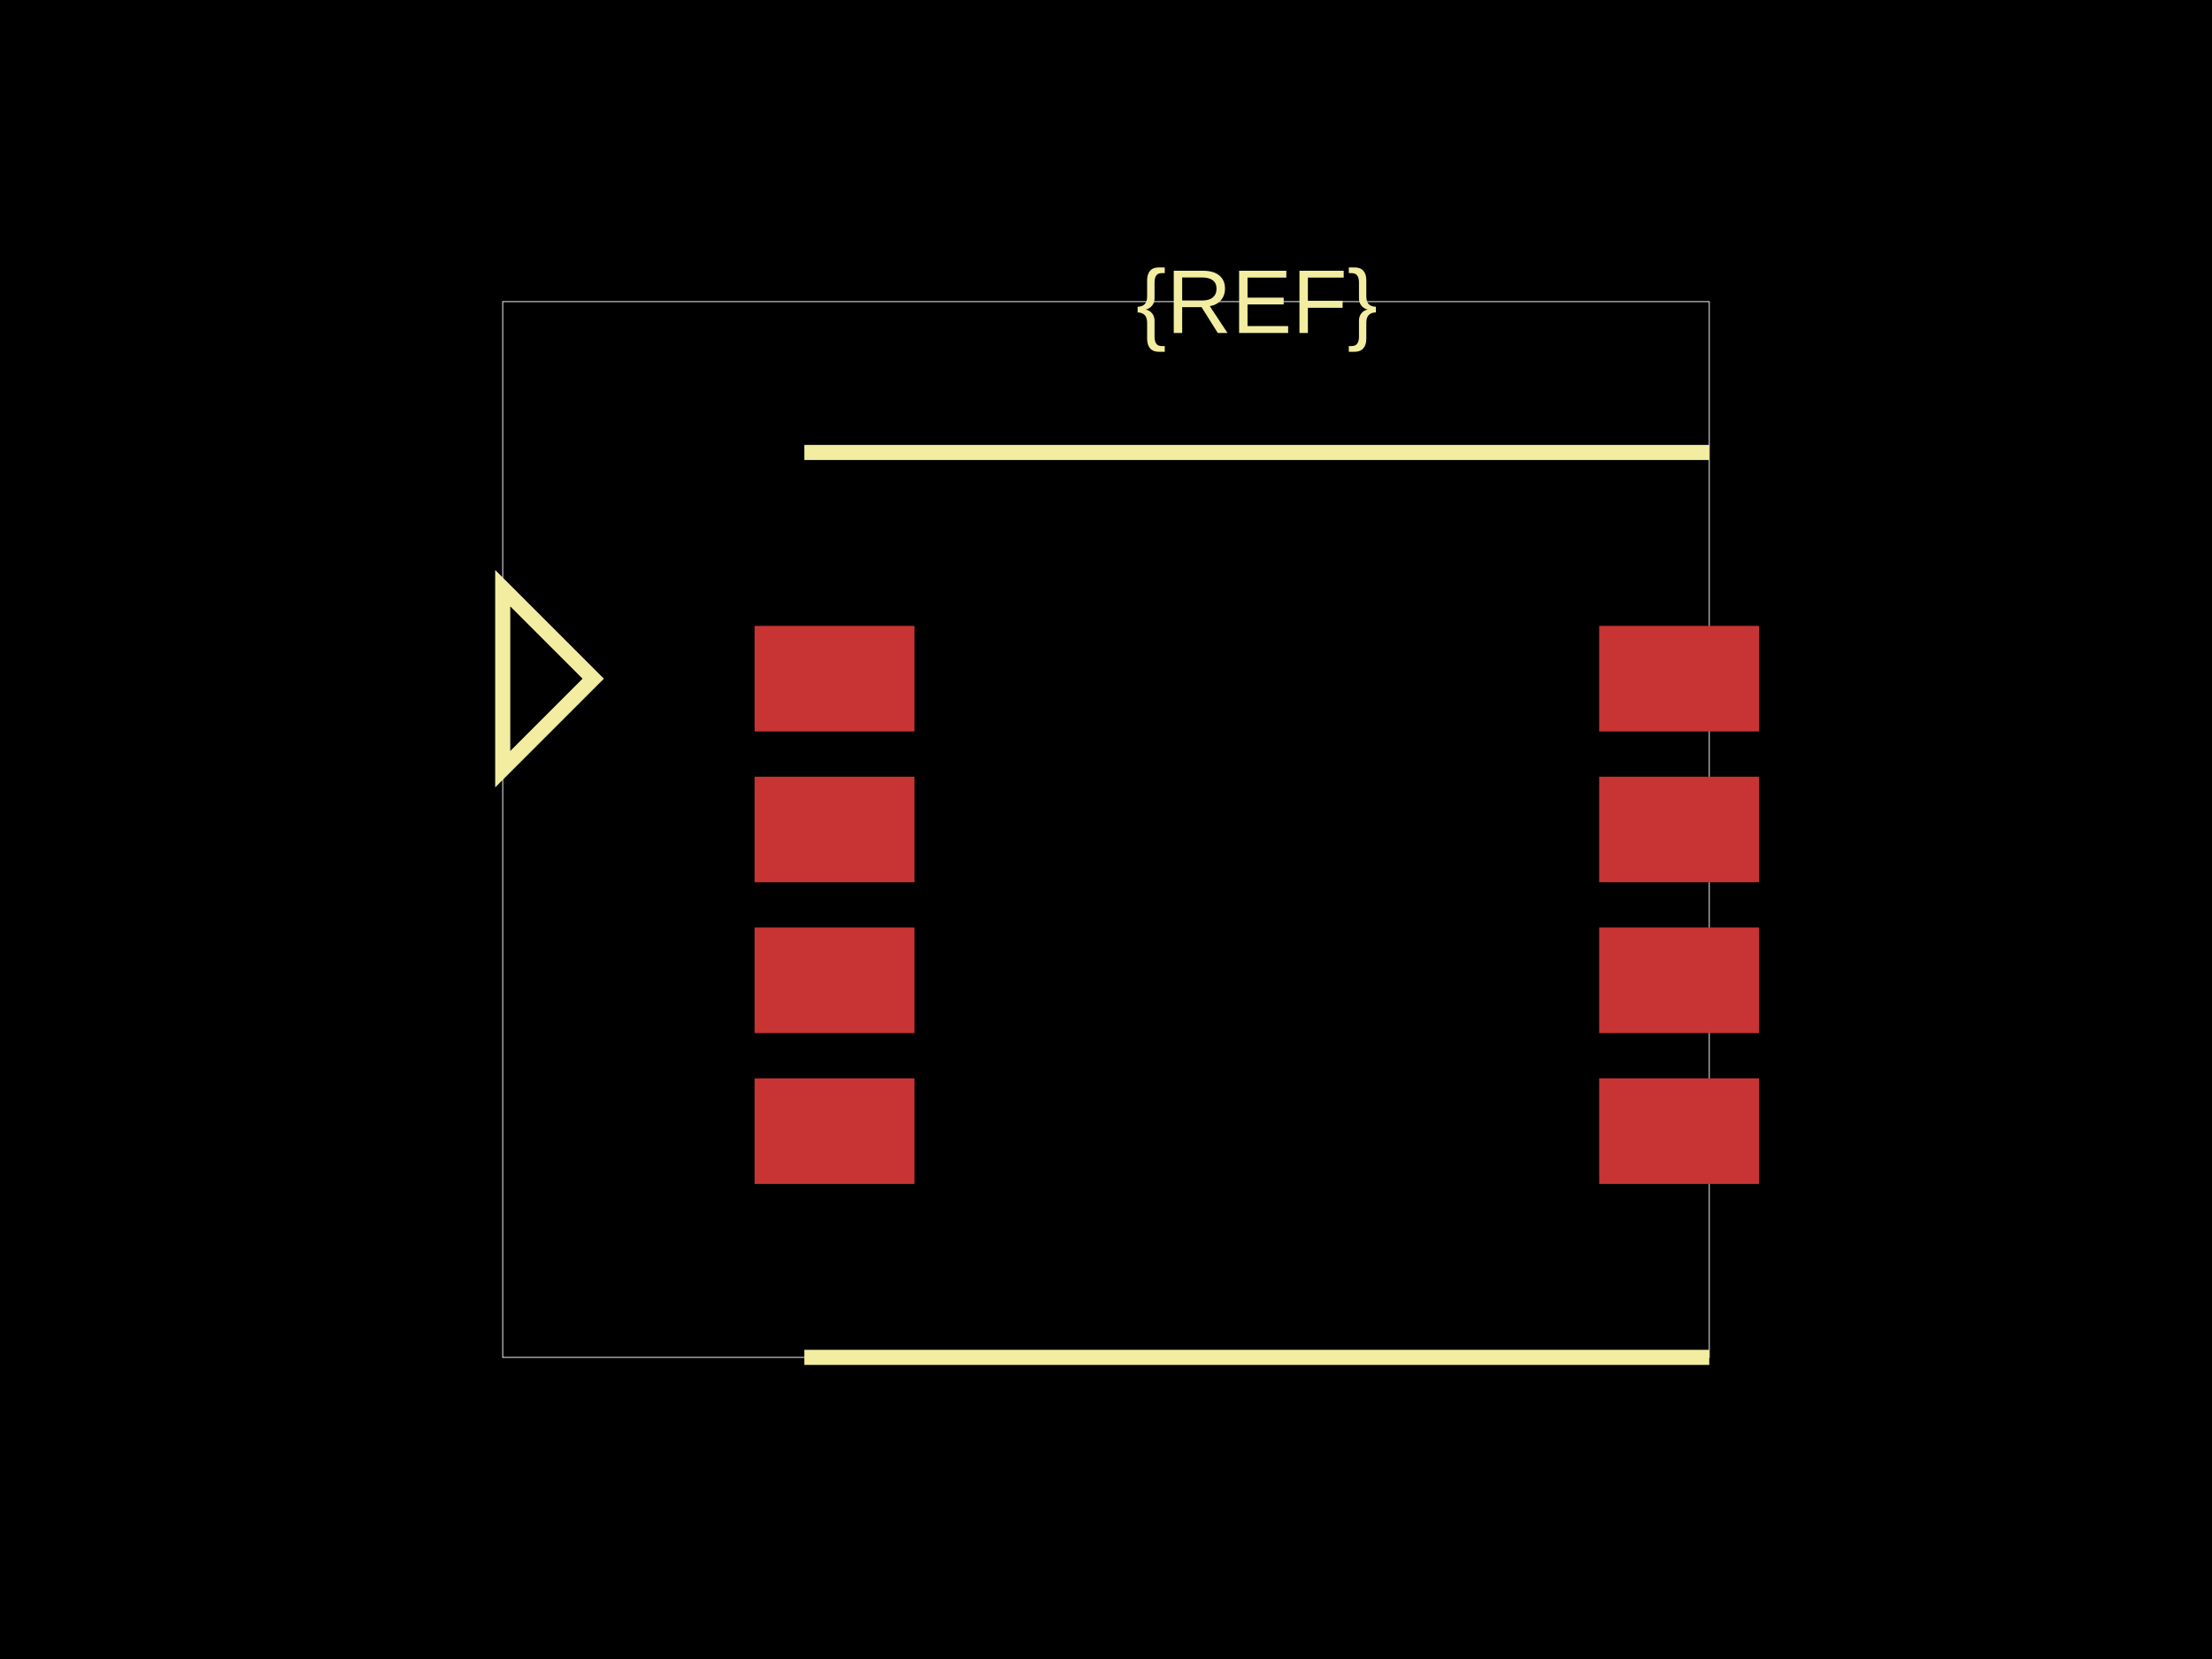
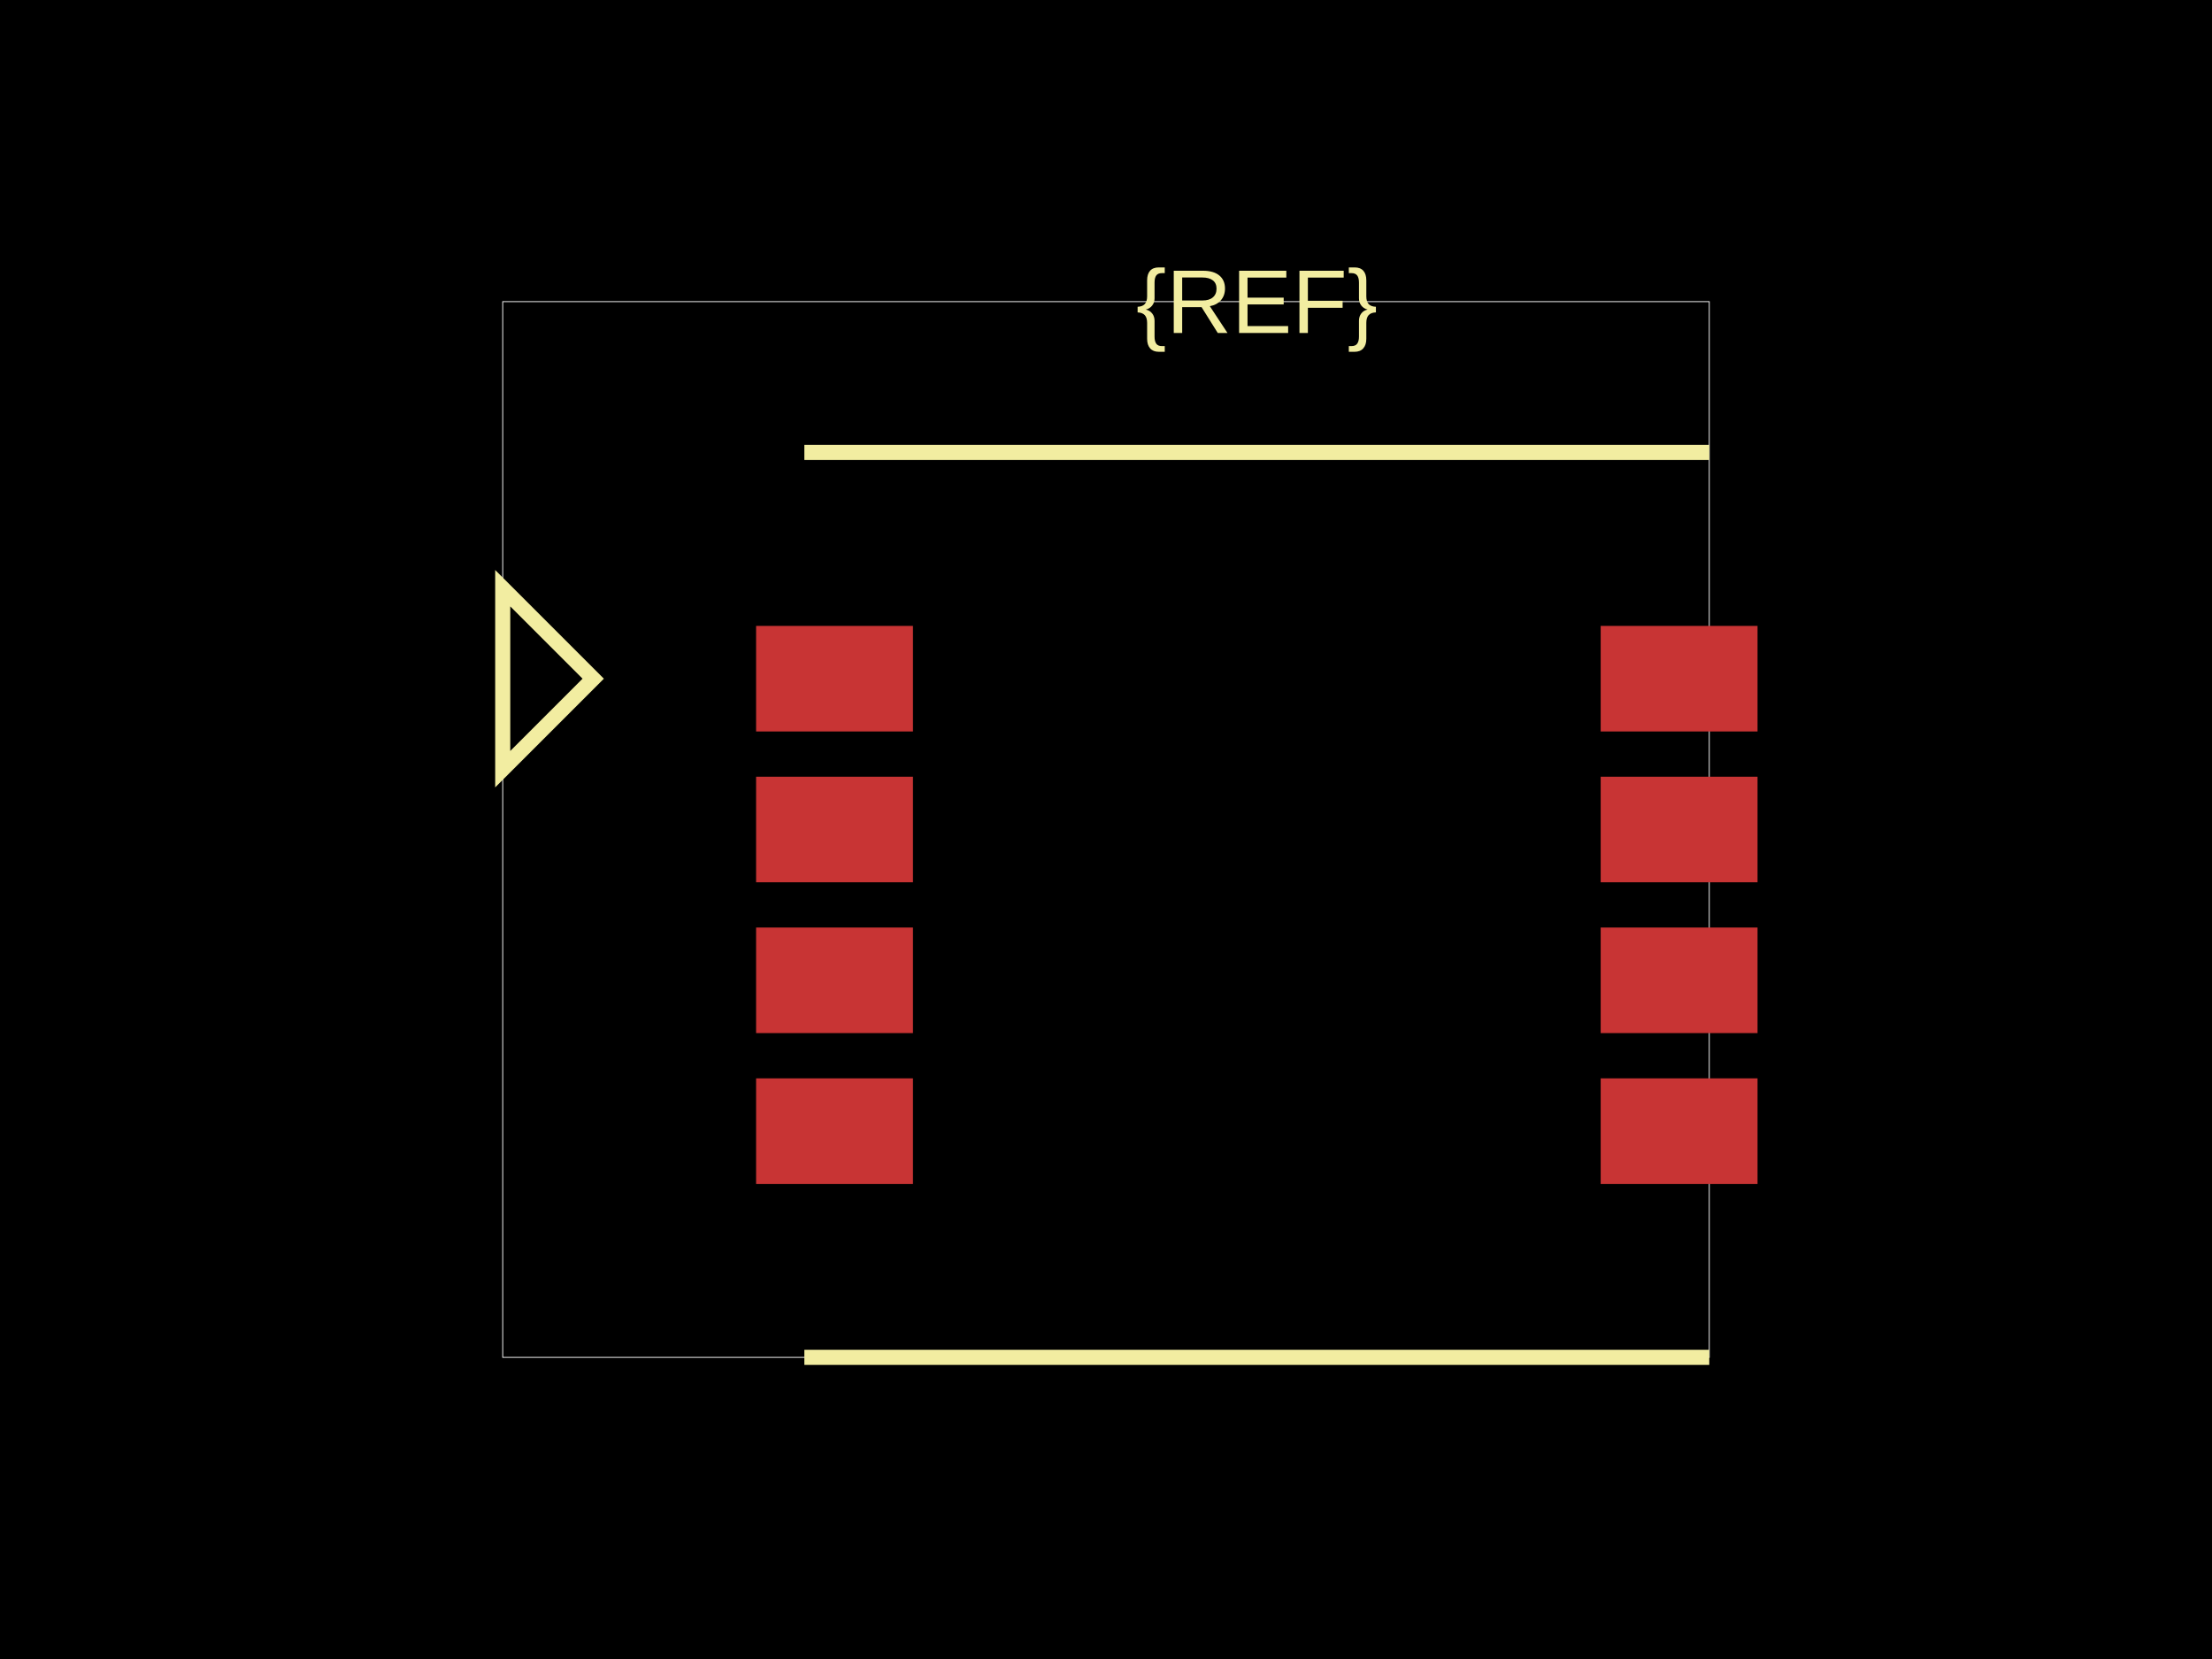
<svg xmlns="http://www.w3.org/2000/svg" width="800" height="600">
  <style />
  <rect class="boundary" x="0" y="0" fill="#000" width="800" height="600" />
  <rect class="pcb-boundary" fill="none" stroke="#fff" stroke-width="0.3" x="181.818" y="109.091" width="436.364" height="381.818" />
-   <rect class="pcb-pad" fill="rgb(200, 52, 52)" x="272.909" y="226.364" width="57.818" height="38.182" />
-   <rect class="pcb-pad" fill="rgb(200, 52, 52)" x="272.909" y="280.909" width="57.818" height="38.182" />
-   <rect class="pcb-pad" fill="rgb(200, 52, 52)" x="272.909" y="335.455" width="57.818" height="38.182" />
-   <rect class="pcb-pad" fill="rgb(200, 52, 52)" x="272.909" y="390" width="57.818" height="38.182" />
-   <rect class="pcb-pad" fill="rgb(200, 52, 52)" x="578.364" y="226.364" width="57.818" height="38.182" />
-   <rect class="pcb-pad" fill="rgb(200, 52, 52)" x="578.364" y="280.909" width="57.818" height="38.182" />
-   <rect class="pcb-pad" fill="rgb(200, 52, 52)" x="578.364" y="335.455" width="57.818" height="38.182" />
-   <rect class="pcb-pad" fill="rgb(200, 52, 52)" x="578.364" y="390" width="57.818" height="38.182" />
+   <rect class="pcb-pad" fill="rgb(200, 52, 52)" x="273.455" y="226.364" width="56.727" height="38.182" />
+   <rect class="pcb-pad" fill="rgb(200, 52, 52)" x="273.455" y="280.909" width="56.727" height="38.182" />
+   <rect class="pcb-pad" fill="rgb(200, 52, 52)" x="273.455" y="335.455" width="56.727" height="38.182" />
+   <rect class="pcb-pad" fill="rgb(200, 52, 52)" x="273.455" y="390" width="56.727" height="38.182" />
+   <rect class="pcb-pad" fill="rgb(200, 52, 52)" x="578.909" y="226.364" width="56.727" height="38.182" />
+   <rect class="pcb-pad" fill="rgb(200, 52, 52)" x="578.909" y="280.909" width="56.727" height="38.182" />
+   <rect class="pcb-pad" fill="rgb(200, 52, 52)" x="578.909" y="335.455" width="56.727" height="38.182" />
+   <rect class="pcb-pad" fill="rgb(200, 52, 52)" x="578.909" y="390" width="56.727" height="38.182" />
  <path class="pcb-silkscreen pcb-silkscreen-top" d="M 290.909 163.636 L 618.182 163.636" fill="none" stroke="#f2eda1" stroke-width="5.455" data-pcb-component-id="" data-pcb-silkscreen-path-id="" />
  <path class="pcb-silkscreen pcb-silkscreen-top" d="M 290.909 490.909 L 618.182 490.909" fill="none" stroke="#f2eda1" stroke-width="5.455" data-pcb-component-id="" data-pcb-silkscreen-path-id="" />
  <path class="pcb-silkscreen pcb-silkscreen-top" d="M 214.545 245.455 L 181.818 212.727 L 181.818 278.182 L 214.545 245.455 Z" fill="none" stroke="#f2eda1" stroke-width="5.455" data-pcb-component-id="pin_marker_1" data-pcb-silkscreen-path-id="pin_marker_1" />
  <text x="0" y="0" fill="#f2eda1" font-family="Arial, sans-serif" font-size="32.727" text-anchor="middle" dominant-baseline="central" transform="matrix(1,0,0,1,454.5455,109.0909)" class="pcb-silkscreen-text pcb-silkscreen-top" data-pcb-silkscreen-text-id="pcb_component_1" stroke="#f2eda1" stroke-width="0">{REF}</text>
</svg>
